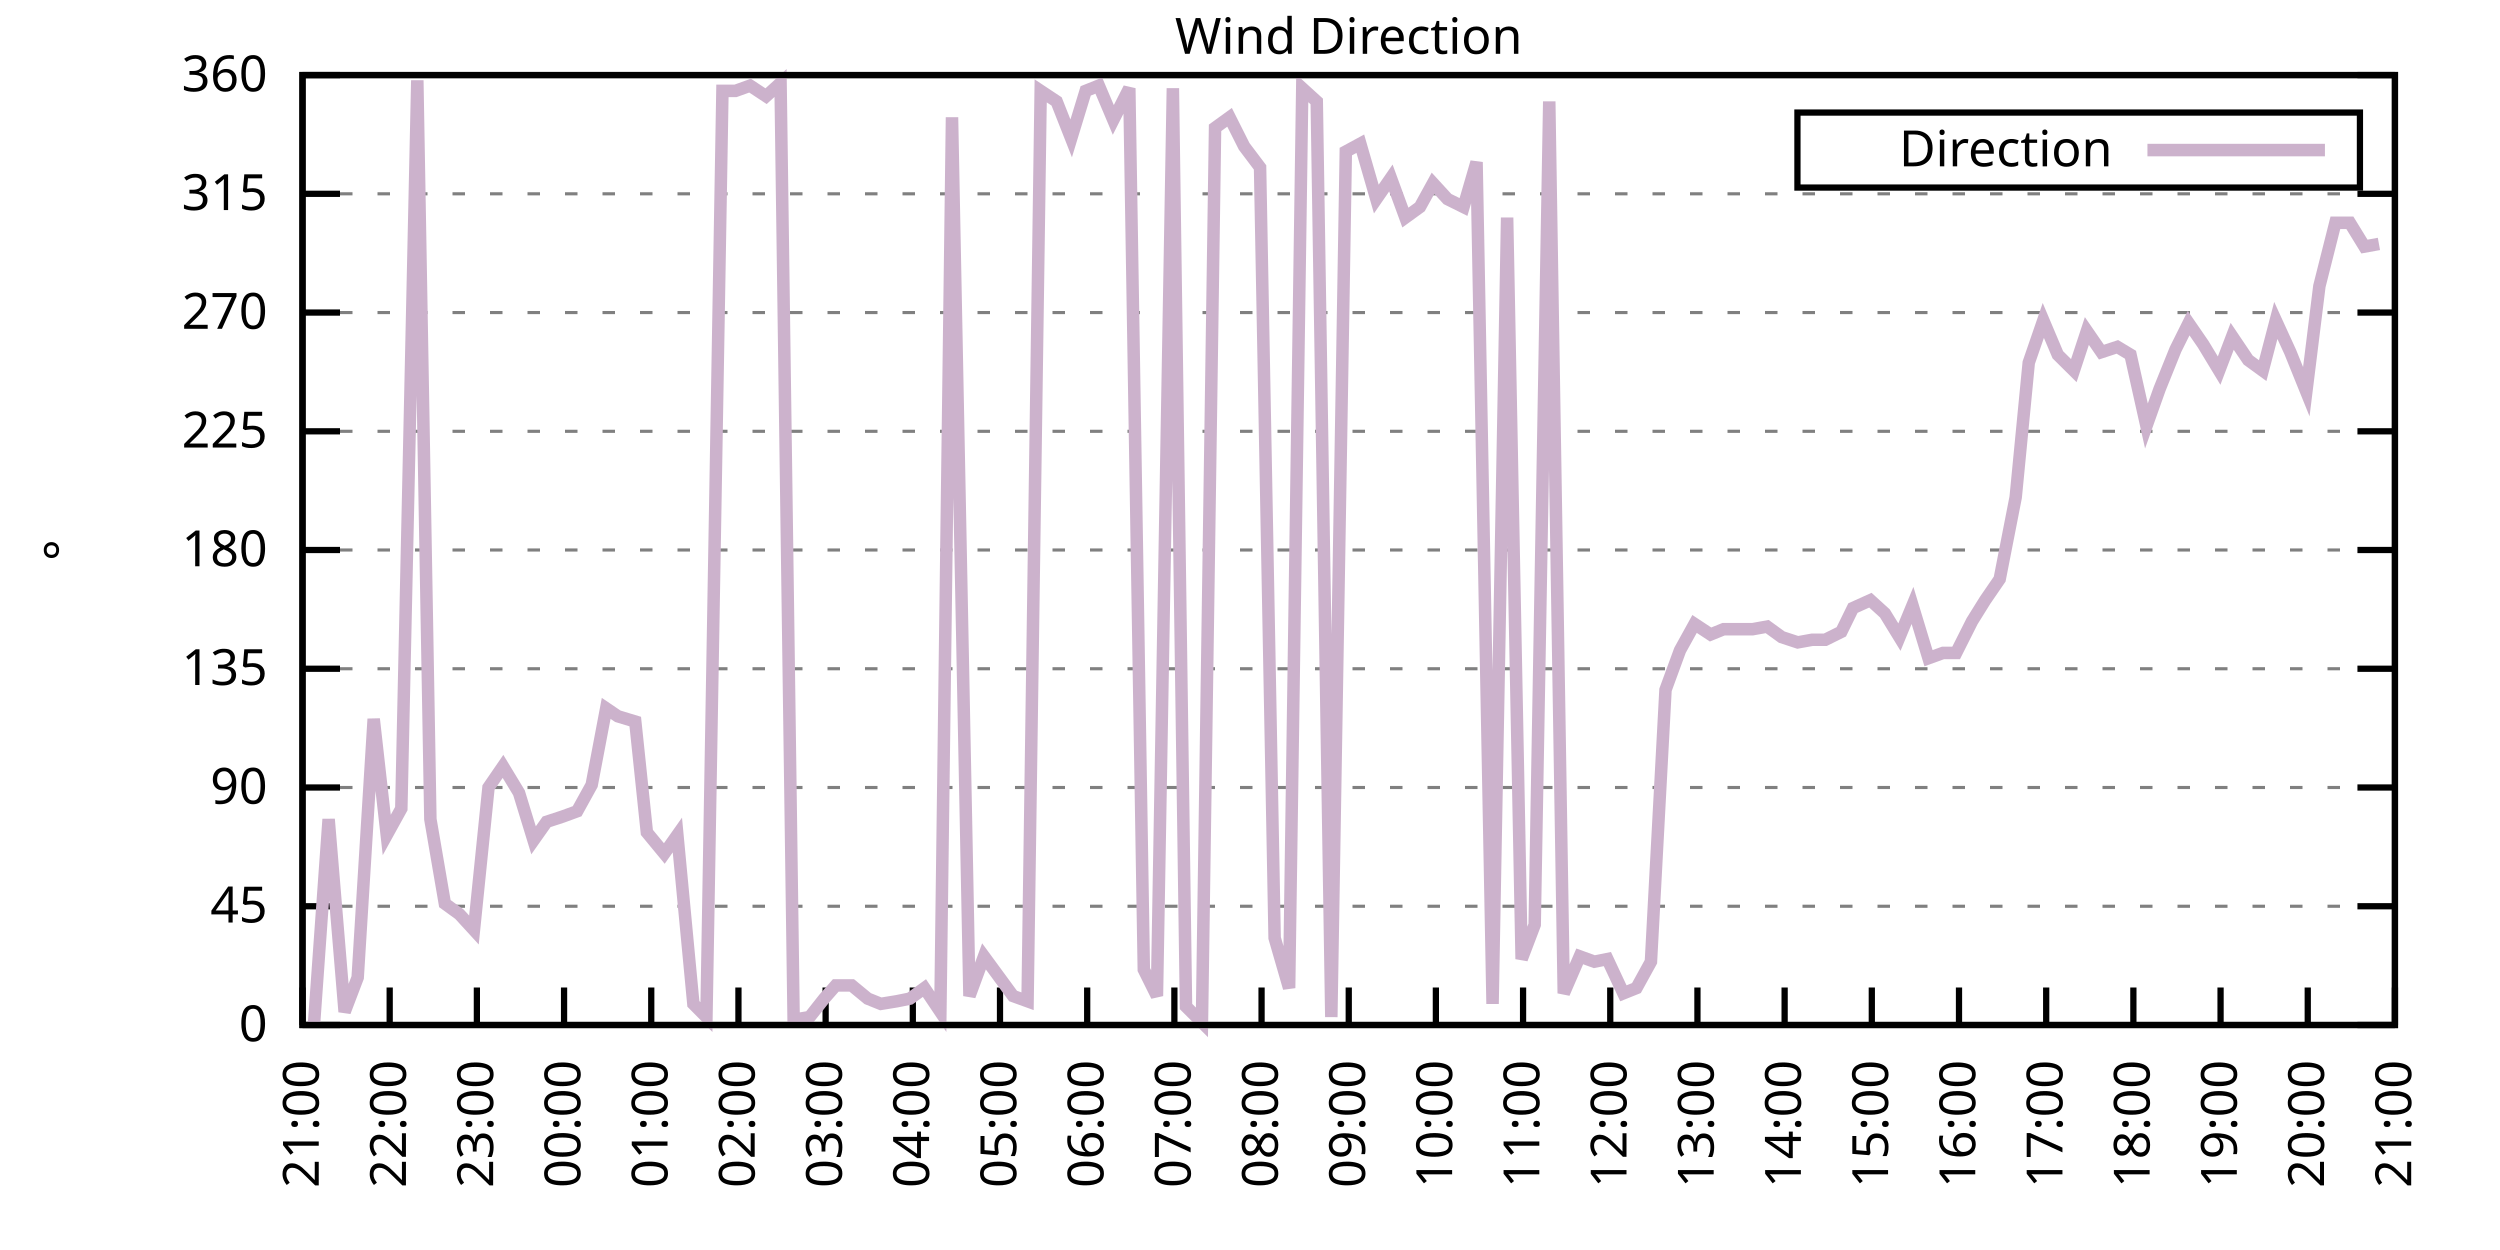
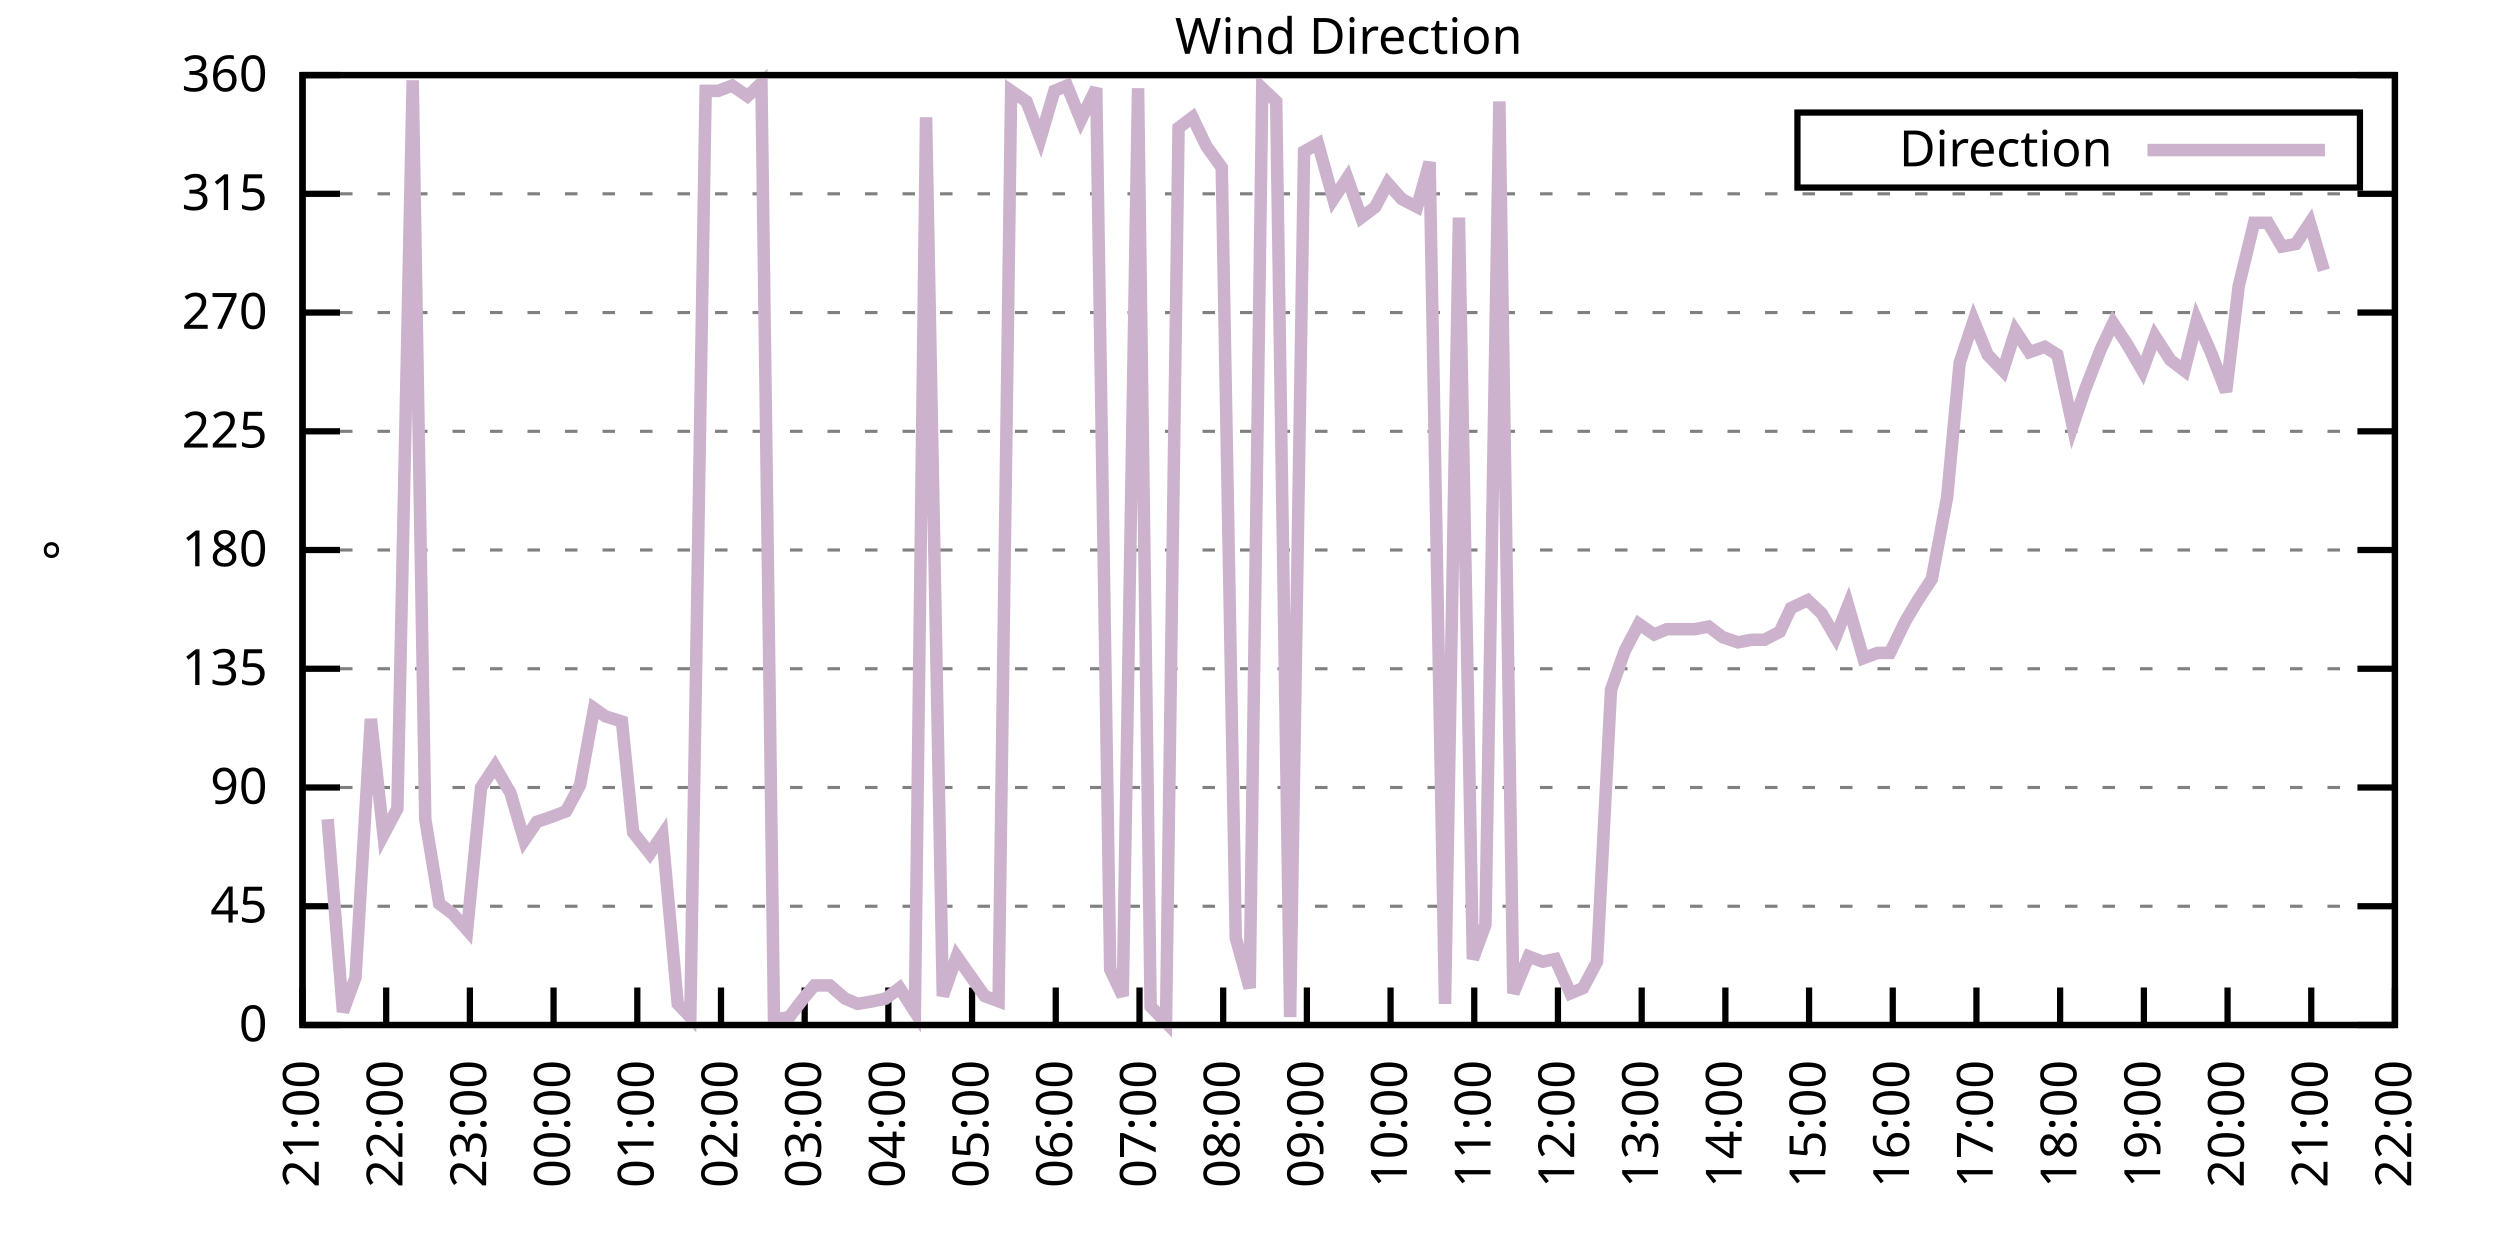
<svg xmlns="http://www.w3.org/2000/svg" xmlns:xlink="http://www.w3.org/1999/xlink" width="400" height="200" viewBox="0 0 400 200">
  <g id="gnuplot_canvas">
    <rect x="0" y="0" width="400" height="200" fill="none" />
    <defs>
      <circle id="gpDot" r="0.5" stroke-width="0.5" stroke="currentColor" />
      <path id="gpPt0" stroke-width="0.333" stroke="currentColor" d="M-1,0 h2 M0,-1 v2" />
      <path id="gpPt1" stroke-width="0.333" stroke="currentColor" d="M-1,-1 L1,1 M1,-1 L-1,1" />
      <path id="gpPt2" stroke-width="0.333" stroke="currentColor" d="M-1,0 L1,0 M0,-1 L0,1 M-1,-1 L1,1 M-1,1 L1,-1" />
      <rect id="gpPt3" stroke-width="0.333" stroke="currentColor" x="-1" y="-1" width="2" height="2" />
      <rect id="gpPt4" stroke-width="0.333" stroke="currentColor" fill="currentColor" x="-1" y="-1" width="2" height="2" />
      <circle id="gpPt5" stroke-width="0.333" stroke="currentColor" cx="0" cy="0" r="1" />
      <use xlink:href="#gpPt5" id="gpPt6" fill="currentColor" stroke="none" />
      <path id="gpPt7" stroke-width="0.333" stroke="currentColor" d="M0,-1.33 L-1.33,0.67 L1.33,0.67 z" />
      <use xlink:href="#gpPt7" id="gpPt8" fill="currentColor" stroke="none" />
      <use xlink:href="#gpPt7" id="gpPt9" stroke="currentColor" transform="rotate(180)" />
      <use xlink:href="#gpPt9" id="gpPt10" fill="currentColor" stroke="none" />
      <use xlink:href="#gpPt3" id="gpPt11" stroke="currentColor" transform="rotate(45)" />
      <use xlink:href="#gpPt11" id="gpPt12" fill="currentColor" stroke="none" />
      <path id="gpPt13" stroke-width="0.333" stroke="currentColor" d="M0,1.330 L1.265,0.411 L0.782,-1.067 L-0.782,-1.076 L-1.265,0.411 z" />
      <use xlink:href="#gpPt13" id="gpPt14" fill="currentColor" stroke="none" />
      <filter id="textbox" filterUnits="objectBoundingBox" x="0" y="0" height="1" width="1">
        <feFlood flood-color="white" flood-opacity="1" result="bgnd" />
        <feComposite in="SourceGraphic" in2="bgnd" operator="atop" />
      </filter>
      <filter id="greybox" filterUnits="objectBoundingBox" x="0" y="0" height="1" width="1">
        <feFlood flood-color="lightgrey" flood-opacity="1" result="grey" />
        <feComposite in="SourceGraphic" in2="grey" operator="atop" />
      </filter>
    </defs>
    <g fill="none" color="white" stroke="currentColor" stroke-width="1.00" stroke-linecap="butt" stroke-linejoin="miter">
</g>
    <g fill="none" color="black" stroke="currentColor" stroke-width="1.00" stroke-linecap="butt" stroke-linejoin="miter">
      <g stroke="none" shape-rendering="crispEdges">
        <polygon fill="rgb(255, 255, 255)" points="48.40,164.00 383.18,164.00 383.18,12.02 48.40,12.02 " />
      </g>
    </g>
    <g fill="none" color="black" stroke="currentColor" stroke-width="1.00" stroke-linecap="butt" stroke-linejoin="miter">
</g>
    <g fill="none" color="black" stroke="black" stroke-width="0.50" stroke-linecap="butt" stroke-linejoin="miter">
</g>
    <g fill="none" color="gray" stroke="currentColor" stroke-width="0.50" stroke-linecap="butt" stroke-linejoin="miter">
      <path stroke="gray" stroke-dasharray="2,4" class="gridline" d="M48.40,164.00 L383.19,164.00  " />
    </g>
    <g fill="none" color="gray" stroke="gray" stroke-width="1.00" stroke-linecap="butt" stroke-linejoin="miter">
</g>
    <g fill="none" color="black" stroke="currentColor" stroke-width="1.00" stroke-linecap="butt" stroke-linejoin="miter">
      <path stroke="black" d="M48.40,164.00 L54.40,164.00 M383.19,164.00 L377.19,164.00  " />
      <g transform="translate(42.80,166.60)" stroke="none" fill="black" font-family="Sans" font-size="8.00" text-anchor="end">
        <text>
          <tspan font-family="Sans"> 0</tspan>
        </text>
      </g>
    </g>
    <g fill="none" color="black" stroke="currentColor" stroke-width="1.00" stroke-linecap="butt" stroke-linejoin="miter">
</g>
    <g fill="none" color="black" stroke="black" stroke-width="0.50" stroke-linecap="butt" stroke-linejoin="miter">
</g>
    <g fill="none" color="gray" stroke="currentColor" stroke-width="0.50" stroke-linecap="butt" stroke-linejoin="miter">
      <path stroke="gray" stroke-dasharray="2,4" class="gridline" d="M48.40,145.00 L383.19,145.00  " />
    </g>
    <g fill="none" color="gray" stroke="gray" stroke-width="1.00" stroke-linecap="butt" stroke-linejoin="miter">
</g>
    <g fill="none" color="black" stroke="currentColor" stroke-width="1.00" stroke-linecap="butt" stroke-linejoin="miter">
      <path stroke="black" d="M48.40,145.00 L54.40,145.00 M383.19,145.00 L377.19,145.00  " />
      <g transform="translate(42.80,147.60)" stroke="none" fill="black" font-family="Sans" font-size="8.00" text-anchor="end">
        <text>
          <tspan font-family="Sans"> 45</tspan>
        </text>
      </g>
    </g>
    <g fill="none" color="black" stroke="currentColor" stroke-width="1.00" stroke-linecap="butt" stroke-linejoin="miter">
</g>
    <g fill="none" color="black" stroke="black" stroke-width="0.50" stroke-linecap="butt" stroke-linejoin="miter">
</g>
    <g fill="none" color="gray" stroke="currentColor" stroke-width="0.50" stroke-linecap="butt" stroke-linejoin="miter">
      <path stroke="gray" stroke-dasharray="2,4" class="gridline" d="M48.40,126.00 L383.19,126.00  " />
    </g>
    <g fill="none" color="gray" stroke="gray" stroke-width="1.00" stroke-linecap="butt" stroke-linejoin="miter">
</g>
    <g fill="none" color="black" stroke="currentColor" stroke-width="1.00" stroke-linecap="butt" stroke-linejoin="miter">
      <path stroke="black" d="M48.40,126.00 L54.40,126.00 M383.19,126.00 L377.19,126.00  " />
      <g transform="translate(42.80,128.60)" stroke="none" fill="black" font-family="Sans" font-size="8.00" text-anchor="end">
        <text>
          <tspan font-family="Sans"> 90</tspan>
        </text>
      </g>
    </g>
    <g fill="none" color="black" stroke="currentColor" stroke-width="1.00" stroke-linecap="butt" stroke-linejoin="miter">
</g>
    <g fill="none" color="black" stroke="black" stroke-width="0.50" stroke-linecap="butt" stroke-linejoin="miter">
</g>
    <g fill="none" color="gray" stroke="currentColor" stroke-width="0.50" stroke-linecap="butt" stroke-linejoin="miter">
      <path stroke="gray" stroke-dasharray="2,4" class="gridline" d="M48.40,107.00 L383.19,107.00  " />
    </g>
    <g fill="none" color="gray" stroke="gray" stroke-width="1.00" stroke-linecap="butt" stroke-linejoin="miter">
</g>
    <g fill="none" color="black" stroke="currentColor" stroke-width="1.00" stroke-linecap="butt" stroke-linejoin="miter">
      <path stroke="black" d="M48.40,107.00 L54.40,107.00 M383.19,107.00 L377.19,107.00  " />
      <g transform="translate(42.80,109.60)" stroke="none" fill="black" font-family="Sans" font-size="8.00" text-anchor="end">
        <text>
          <tspan font-family="Sans"> 135</tspan>
        </text>
      </g>
    </g>
    <g fill="none" color="black" stroke="currentColor" stroke-width="1.00" stroke-linecap="butt" stroke-linejoin="miter">
</g>
    <g fill="none" color="black" stroke="black" stroke-width="0.50" stroke-linecap="butt" stroke-linejoin="miter">
</g>
    <g fill="none" color="gray" stroke="currentColor" stroke-width="0.50" stroke-linecap="butt" stroke-linejoin="miter">
      <path stroke="gray" stroke-dasharray="2,4" class="gridline" d="M48.40,88.00 L383.19,88.00  " />
    </g>
    <g fill="none" color="gray" stroke="gray" stroke-width="1.00" stroke-linecap="butt" stroke-linejoin="miter">
</g>
    <g fill="none" color="black" stroke="currentColor" stroke-width="1.00" stroke-linecap="butt" stroke-linejoin="miter">
      <path stroke="black" d="M48.40,88.00 L54.40,88.00 M383.19,88.00 L377.19,88.00  " />
      <g transform="translate(42.80,90.60)" stroke="none" fill="black" font-family="Sans" font-size="8.00" text-anchor="end">
        <text>
          <tspan font-family="Sans"> 180</tspan>
        </text>
      </g>
    </g>
    <g fill="none" color="black" stroke="currentColor" stroke-width="1.00" stroke-linecap="butt" stroke-linejoin="miter">
</g>
    <g fill="none" color="black" stroke="black" stroke-width="0.50" stroke-linecap="butt" stroke-linejoin="miter">
</g>
    <g fill="none" color="gray" stroke="currentColor" stroke-width="0.50" stroke-linecap="butt" stroke-linejoin="miter">
      <path stroke="gray" stroke-dasharray="2,4" class="gridline" d="M48.40,69.01 L383.19,69.01  " />
    </g>
    <g fill="none" color="gray" stroke="gray" stroke-width="1.00" stroke-linecap="butt" stroke-linejoin="miter">
</g>
    <g fill="none" color="black" stroke="currentColor" stroke-width="1.00" stroke-linecap="butt" stroke-linejoin="miter">
      <path stroke="black" d="M48.40,69.01 L54.40,69.01 M383.19,69.01 L377.19,69.01  " />
      <g transform="translate(42.80,71.61)" stroke="none" fill="black" font-family="Sans" font-size="8.00" text-anchor="end">
        <text>
          <tspan font-family="Sans"> 225</tspan>
        </text>
      </g>
    </g>
    <g fill="none" color="black" stroke="currentColor" stroke-width="1.00" stroke-linecap="butt" stroke-linejoin="miter">
</g>
    <g fill="none" color="black" stroke="black" stroke-width="0.50" stroke-linecap="butt" stroke-linejoin="miter">
</g>
    <g fill="none" color="gray" stroke="currentColor" stroke-width="0.50" stroke-linecap="butt" stroke-linejoin="miter">
      <path stroke="gray" stroke-dasharray="2,4" class="gridline" d="M48.40,50.01 L383.19,50.01  " />
    </g>
    <g fill="none" color="gray" stroke="gray" stroke-width="1.00" stroke-linecap="butt" stroke-linejoin="miter">
</g>
    <g fill="none" color="black" stroke="currentColor" stroke-width="1.00" stroke-linecap="butt" stroke-linejoin="miter">
      <path stroke="black" d="M48.40,50.01 L54.40,50.01 M383.19,50.01 L377.19,50.01  " />
      <g transform="translate(42.80,52.61)" stroke="none" fill="black" font-family="Sans" font-size="8.00" text-anchor="end">
        <text>
          <tspan font-family="Sans"> 270</tspan>
        </text>
      </g>
    </g>
    <g fill="none" color="black" stroke="currentColor" stroke-width="1.00" stroke-linecap="butt" stroke-linejoin="miter">
</g>
    <g fill="none" color="black" stroke="black" stroke-width="0.50" stroke-linecap="butt" stroke-linejoin="miter">
</g>
    <g fill="none" color="gray" stroke="currentColor" stroke-width="0.50" stroke-linecap="butt" stroke-linejoin="miter">
      <path stroke="gray" stroke-dasharray="2,4" class="gridline" d="M48.40,31.01 L383.19,31.01  " />
    </g>
    <g fill="none" color="gray" stroke="gray" stroke-width="1.00" stroke-linecap="butt" stroke-linejoin="miter">
</g>
    <g fill="none" color="black" stroke="currentColor" stroke-width="1.00" stroke-linecap="butt" stroke-linejoin="miter">
      <path stroke="black" d="M48.40,31.01 L54.40,31.01 M383.19,31.01 L377.19,31.01  " />
      <g transform="translate(42.80,33.61)" stroke="none" fill="black" font-family="Sans" font-size="8.00" text-anchor="end">
        <text>
          <tspan font-family="Sans"> 315</tspan>
        </text>
      </g>
    </g>
    <g fill="none" color="black" stroke="currentColor" stroke-width="1.00" stroke-linecap="butt" stroke-linejoin="miter">
</g>
    <g fill="none" color="black" stroke="black" stroke-width="0.50" stroke-linecap="butt" stroke-linejoin="miter">
</g>
    <g fill="none" color="gray" stroke="currentColor" stroke-width="0.50" stroke-linecap="butt" stroke-linejoin="miter">
      <path stroke="gray" stroke-dasharray="2,4" class="gridline" d="M48.40,12.01 L383.19,12.01  " />
    </g>
    <g fill="none" color="gray" stroke="gray" stroke-width="1.00" stroke-linecap="butt" stroke-linejoin="miter">
</g>
    <g fill="none" color="black" stroke="currentColor" stroke-width="1.00" stroke-linecap="butt" stroke-linejoin="miter">
      <path stroke="black" d="M48.40,12.01 L54.40,12.01 M383.19,12.01 L377.19,12.01  " />
      <g transform="translate(42.80,14.61)" stroke="none" fill="black" font-family="Sans" font-size="8.00" text-anchor="end">
        <text>
          <tspan font-family="Sans"> 360</tspan>
        </text>
      </g>
    </g>
    <g fill="none" color="black" stroke="currentColor" stroke-width="1.00" stroke-linecap="butt" stroke-linejoin="miter">
      <path stroke="black" d="M48.40,164.00 L48.40,158.00  " />
      <g transform="translate(51.00,169.60) rotate(270.00)" stroke="none" fill="black" font-family="Sans" font-size="8.00" text-anchor="end">
        <text>
          <tspan font-family="Sans">21:00</tspan>
        </text>
      </g>
    </g>
    <g fill="none" color="black" stroke="currentColor" stroke-width="1.00" stroke-linecap="butt" stroke-linejoin="miter">
-       <path stroke="black" d="M62.35,164.00 L62.35,158.00  " />
-       <g transform="translate(64.95,169.60) rotate(270.00)" stroke="none" fill="black" font-family="Sans" font-size="8.00" text-anchor="end">
+       <path stroke="black" d="M61.79,164.00 L61.79,158.00  " />
+       <g transform="translate(64.39,169.60) rotate(270.00)" stroke="none" fill="black" font-family="Sans" font-size="8.00" text-anchor="end">
        <text>
          <tspan font-family="Sans">22:00</tspan>
        </text>
      </g>
    </g>
    <g fill="none" color="black" stroke="currentColor" stroke-width="1.00" stroke-linecap="butt" stroke-linejoin="miter">
-       <path stroke="black" d="M76.30,164.00 L76.30,158.00  " />
-       <g transform="translate(78.90,169.60) rotate(270.00)" stroke="none" fill="black" font-family="Sans" font-size="8.00" text-anchor="end">
+       <path stroke="black" d="M75.18,164.00 L75.18,158.00  " />
+       <g transform="translate(77.78,169.60) rotate(270.00)" stroke="none" fill="black" font-family="Sans" font-size="8.00" text-anchor="end">
        <text>
          <tspan font-family="Sans">23:00</tspan>
        </text>
      </g>
    </g>
    <g fill="none" color="black" stroke="currentColor" stroke-width="1.00" stroke-linecap="butt" stroke-linejoin="miter">
-       <path stroke="black" d="M90.25,164.00 L90.25,158.00  " />
-       <g transform="translate(92.85,169.60) rotate(270.00)" stroke="none" fill="black" font-family="Sans" font-size="8.00" text-anchor="end">
+       <path stroke="black" d="M88.57,164.00 L88.57,158.00  " />
+       <g transform="translate(91.17,169.60) rotate(270.00)" stroke="none" fill="black" font-family="Sans" font-size="8.00" text-anchor="end">
        <text>
          <tspan font-family="Sans">00:00</tspan>
        </text>
      </g>
    </g>
    <g fill="none" color="black" stroke="currentColor" stroke-width="1.00" stroke-linecap="butt" stroke-linejoin="miter">
-       <path stroke="black" d="M104.20,164.00 L104.20,158.00  " />
-       <g transform="translate(106.80,169.60) rotate(270.00)" stroke="none" fill="black" font-family="Sans" font-size="8.00" text-anchor="end">
+       <path stroke="black" d="M101.97,164.00 L101.97,158.00  " />
+       <g transform="translate(104.57,169.60) rotate(270.00)" stroke="none" fill="black" font-family="Sans" font-size="8.00" text-anchor="end">
        <text>
          <tspan font-family="Sans">01:00</tspan>
        </text>
      </g>
    </g>
    <g fill="none" color="black" stroke="currentColor" stroke-width="1.00" stroke-linecap="butt" stroke-linejoin="miter">
-       <path stroke="black" d="M118.15,164.00 L118.15,158.00  " />
-       <g transform="translate(120.75,169.60) rotate(270.00)" stroke="none" fill="black" font-family="Sans" font-size="8.00" text-anchor="end">
+       <path stroke="black" d="M115.36,164.00 L115.36,158.00  " />
+       <g transform="translate(117.96,169.60) rotate(270.00)" stroke="none" fill="black" font-family="Sans" font-size="8.00" text-anchor="end">
        <text>
          <tspan font-family="Sans">02:00</tspan>
        </text>
      </g>
    </g>
    <g fill="none" color="black" stroke="currentColor" stroke-width="1.00" stroke-linecap="butt" stroke-linejoin="miter">
-       <path stroke="black" d="M132.10,164.00 L132.10,158.00  " />
-       <g transform="translate(134.70,169.60) rotate(270.00)" stroke="none" fill="black" font-family="Sans" font-size="8.00" text-anchor="end">
+       <path stroke="black" d="M128.75,164.00 L128.75,158.00  " />
+       <g transform="translate(131.35,169.60) rotate(270.00)" stroke="none" fill="black" font-family="Sans" font-size="8.00" text-anchor="end">
        <text>
          <tspan font-family="Sans">03:00</tspan>
        </text>
      </g>
    </g>
    <g fill="none" color="black" stroke="currentColor" stroke-width="1.00" stroke-linecap="butt" stroke-linejoin="miter">
-       <path stroke="black" d="M146.05,164.00 L146.05,158.00  " />
-       <g transform="translate(148.65,169.60) rotate(270.00)" stroke="none" fill="black" font-family="Sans" font-size="8.00" text-anchor="end">
+       <path stroke="black" d="M142.14,164.00 L142.14,158.00  " />
+       <g transform="translate(144.74,169.60) rotate(270.00)" stroke="none" fill="black" font-family="Sans" font-size="8.00" text-anchor="end">
        <text>
          <tspan font-family="Sans">04:00</tspan>
        </text>
      </g>
    </g>
    <g fill="none" color="black" stroke="currentColor" stroke-width="1.00" stroke-linecap="butt" stroke-linejoin="miter">
-       <path stroke="black" d="M160.00,164.00 L160.00,158.00  " />
-       <g transform="translate(162.60,169.60) rotate(270.00)" stroke="none" fill="black" font-family="Sans" font-size="8.00" text-anchor="end">
+       <path stroke="black" d="M155.53,164.00 L155.53,158.00  " />
+       <g transform="translate(158.13,169.60) rotate(270.00)" stroke="none" fill="black" font-family="Sans" font-size="8.00" text-anchor="end">
        <text>
          <tspan font-family="Sans">05:00</tspan>
        </text>
      </g>
    </g>
    <g fill="none" color="black" stroke="currentColor" stroke-width="1.00" stroke-linecap="butt" stroke-linejoin="miter">
-       <path stroke="black" d="M173.95,164.00 L173.95,158.00  " />
-       <g transform="translate(176.55,169.60) rotate(270.00)" stroke="none" fill="black" font-family="Sans" font-size="8.00" text-anchor="end">
+       <path stroke="black" d="M168.92,164.00 L168.92,158.00  " />
+       <g transform="translate(171.52,169.60) rotate(270.00)" stroke="none" fill="black" font-family="Sans" font-size="8.00" text-anchor="end">
        <text>
          <tspan font-family="Sans">06:00</tspan>
        </text>
      </g>
    </g>
    <g fill="none" color="black" stroke="currentColor" stroke-width="1.00" stroke-linecap="butt" stroke-linejoin="miter">
-       <path stroke="black" d="M187.90,164.00 L187.90,158.00  " />
-       <g transform="translate(190.50,169.60) rotate(270.00)" stroke="none" fill="black" font-family="Sans" font-size="8.00" text-anchor="end">
+       <path stroke="black" d="M182.32,164.00 L182.32,158.00  " />
+       <g transform="translate(184.92,169.60) rotate(270.00)" stroke="none" fill="black" font-family="Sans" font-size="8.00" text-anchor="end">
        <text>
          <tspan font-family="Sans">07:00</tspan>
        </text>
      </g>
    </g>
    <g fill="none" color="black" stroke="currentColor" stroke-width="1.00" stroke-linecap="butt" stroke-linejoin="miter">
-       <path stroke="black" d="M201.85,164.00 L201.85,158.00  " />
-       <g transform="translate(204.45,169.60) rotate(270.00)" stroke="none" fill="black" font-family="Sans" font-size="8.00" text-anchor="end">
+       <path stroke="black" d="M195.71,164.00 L195.71,158.00  " />
+       <g transform="translate(198.31,169.60) rotate(270.00)" stroke="none" fill="black" font-family="Sans" font-size="8.00" text-anchor="end">
        <text>
          <tspan font-family="Sans">08:00</tspan>
        </text>
      </g>
    </g>
    <g fill="none" color="black" stroke="currentColor" stroke-width="1.00" stroke-linecap="butt" stroke-linejoin="miter">
-       <path stroke="black" d="M215.80,164.00 L215.80,158.00  " />
-       <g transform="translate(218.40,169.60) rotate(270.00)" stroke="none" fill="black" font-family="Sans" font-size="8.00" text-anchor="end">
+       <path stroke="black" d="M209.10,164.00 L209.10,158.00  " />
+       <g transform="translate(211.70,169.60) rotate(270.00)" stroke="none" fill="black" font-family="Sans" font-size="8.00" text-anchor="end">
        <text>
          <tspan font-family="Sans">09:00</tspan>
        </text>
      </g>
    </g>
    <g fill="none" color="black" stroke="currentColor" stroke-width="1.00" stroke-linecap="butt" stroke-linejoin="miter">
-       <path stroke="black" d="M229.74,164.00 L229.74,158.00  " />
-       <g transform="translate(232.34,169.60) rotate(270.00)" stroke="none" fill="black" font-family="Sans" font-size="8.00" text-anchor="end">
+       <path stroke="black" d="M222.49,164.00 L222.49,158.00  " />
+       <g transform="translate(225.09,169.60) rotate(270.00)" stroke="none" fill="black" font-family="Sans" font-size="8.00" text-anchor="end">
        <text>
          <tspan font-family="Sans">10:00</tspan>
        </text>
      </g>
    </g>
    <g fill="none" color="black" stroke="currentColor" stroke-width="1.00" stroke-linecap="butt" stroke-linejoin="miter">
-       <path stroke="black" d="M243.69,164.00 L243.69,158.00  " />
-       <g transform="translate(246.29,169.60) rotate(270.00)" stroke="none" fill="black" font-family="Sans" font-size="8.00" text-anchor="end">
+       <path stroke="black" d="M235.88,164.00 L235.88,158.00  " />
+       <g transform="translate(238.48,169.60) rotate(270.00)" stroke="none" fill="black" font-family="Sans" font-size="8.00" text-anchor="end">
        <text>
          <tspan font-family="Sans">11:00</tspan>
        </text>
      </g>
    </g>
    <g fill="none" color="black" stroke="currentColor" stroke-width="1.00" stroke-linecap="butt" stroke-linejoin="miter">
-       <path stroke="black" d="M257.64,164.00 L257.64,158.00  " />
-       <g transform="translate(260.24,169.60) rotate(270.00)" stroke="none" fill="black" font-family="Sans" font-size="8.00" text-anchor="end">
+       <path stroke="black" d="M249.27,164.00 L249.27,158.00  " />
+       <g transform="translate(251.87,169.60) rotate(270.00)" stroke="none" fill="black" font-family="Sans" font-size="8.00" text-anchor="end">
        <text>
          <tspan font-family="Sans">12:00</tspan>
        </text>
      </g>
    </g>
    <g fill="none" color="black" stroke="currentColor" stroke-width="1.00" stroke-linecap="butt" stroke-linejoin="miter">
-       <path stroke="black" d="M271.59,164.00 L271.59,158.00  " />
-       <g transform="translate(274.19,169.60) rotate(270.00)" stroke="none" fill="black" font-family="Sans" font-size="8.00" text-anchor="end">
+       <path stroke="black" d="M262.67,164.00 L262.67,158.00  " />
+       <g transform="translate(265.27,169.60) rotate(270.00)" stroke="none" fill="black" font-family="Sans" font-size="8.00" text-anchor="end">
        <text>
          <tspan font-family="Sans">13:00</tspan>
        </text>
      </g>
    </g>
    <g fill="none" color="black" stroke="currentColor" stroke-width="1.00" stroke-linecap="butt" stroke-linejoin="miter">
-       <path stroke="black" d="M285.54,164.00 L285.54,158.00  " />
-       <g transform="translate(288.14,169.60) rotate(270.00)" stroke="none" fill="black" font-family="Sans" font-size="8.00" text-anchor="end">
+       <path stroke="black" d="M276.06,164.00 L276.06,158.00  " />
+       <g transform="translate(278.66,169.60) rotate(270.00)" stroke="none" fill="black" font-family="Sans" font-size="8.00" text-anchor="end">
        <text>
          <tspan font-family="Sans">14:00</tspan>
        </text>
      </g>
    </g>
    <g fill="none" color="black" stroke="currentColor" stroke-width="1.00" stroke-linecap="butt" stroke-linejoin="miter">
-       <path stroke="black" d="M299.49,164.00 L299.49,158.00  " />
-       <g transform="translate(302.09,169.60) rotate(270.00)" stroke="none" fill="black" font-family="Sans" font-size="8.00" text-anchor="end">
+       <path stroke="black" d="M289.45,164.00 L289.45,158.00  " />
+       <g transform="translate(292.05,169.60) rotate(270.00)" stroke="none" fill="black" font-family="Sans" font-size="8.00" text-anchor="end">
        <text>
          <tspan font-family="Sans">15:00</tspan>
        </text>
      </g>
    </g>
    <g fill="none" color="black" stroke="currentColor" stroke-width="1.00" stroke-linecap="butt" stroke-linejoin="miter">
-       <path stroke="black" d="M313.44,164.00 L313.44,158.00  " />
-       <g transform="translate(316.04,169.60) rotate(270.00)" stroke="none" fill="black" font-family="Sans" font-size="8.00" text-anchor="end">
+       <path stroke="black" d="M302.84,164.00 L302.84,158.00  " />
+       <g transform="translate(305.44,169.60) rotate(270.00)" stroke="none" fill="black" font-family="Sans" font-size="8.00" text-anchor="end">
        <text>
          <tspan font-family="Sans">16:00</tspan>
        </text>
      </g>
    </g>
    <g fill="none" color="black" stroke="currentColor" stroke-width="1.00" stroke-linecap="butt" stroke-linejoin="miter">
-       <path stroke="black" d="M327.39,164.00 L327.39,158.00  " />
-       <g transform="translate(329.99,169.60) rotate(270.00)" stroke="none" fill="black" font-family="Sans" font-size="8.00" text-anchor="end">
+       <path stroke="black" d="M316.23,164.00 L316.23,158.00  " />
+       <g transform="translate(318.83,169.60) rotate(270.00)" stroke="none" fill="black" font-family="Sans" font-size="8.00" text-anchor="end">
        <text>
          <tspan font-family="Sans">17:00</tspan>
        </text>
      </g>
    </g>
    <g fill="none" color="black" stroke="currentColor" stroke-width="1.00" stroke-linecap="butt" stroke-linejoin="miter">
-       <path stroke="black" d="M341.34,164.00 L341.34,158.00  " />
-       <g transform="translate(343.94,169.60) rotate(270.00)" stroke="none" fill="black" font-family="Sans" font-size="8.00" text-anchor="end">
+       <path stroke="black" d="M329.62,164.00 L329.62,158.00  " />
+       <g transform="translate(332.22,169.60) rotate(270.00)" stroke="none" fill="black" font-family="Sans" font-size="8.00" text-anchor="end">
        <text>
          <tspan font-family="Sans">18:00</tspan>
        </text>
      </g>
    </g>
    <g fill="none" color="black" stroke="currentColor" stroke-width="1.00" stroke-linecap="butt" stroke-linejoin="miter">
-       <path stroke="black" d="M355.29,164.00 L355.29,158.00  " />
-       <g transform="translate(357.89,169.60) rotate(270.00)" stroke="none" fill="black" font-family="Sans" font-size="8.00" text-anchor="end">
+       <path stroke="black" d="M343.02,164.00 L343.02,158.00  " />
+       <g transform="translate(345.62,169.60) rotate(270.00)" stroke="none" fill="black" font-family="Sans" font-size="8.00" text-anchor="end">
        <text>
          <tspan font-family="Sans">19:00</tspan>
        </text>
      </g>
    </g>
    <g fill="none" color="black" stroke="currentColor" stroke-width="1.00" stroke-linecap="butt" stroke-linejoin="miter">
-       <path stroke="black" d="M369.24,164.00 L369.24,158.00  " />
-       <g transform="translate(371.84,169.60) rotate(270.00)" stroke="none" fill="black" font-family="Sans" font-size="8.00" text-anchor="end">
+       <path stroke="black" d="M356.41,164.00 L356.41,158.00  " />
+       <g transform="translate(359.01,169.60) rotate(270.00)" stroke="none" fill="black" font-family="Sans" font-size="8.00" text-anchor="end">
        <text>
          <tspan font-family="Sans">20:00</tspan>
+         </text>
+       </g>
+     </g>
+     <g fill="none" color="black" stroke="currentColor" stroke-width="1.00" stroke-linecap="butt" stroke-linejoin="miter">
+       <path stroke="black" d="M369.80,164.00 L369.80,158.00  " />
+       <g transform="translate(372.40,169.60) rotate(270.00)" stroke="none" fill="black" font-family="Sans" font-size="8.00" text-anchor="end">
+         <text>
+           <tspan font-family="Sans">21:00</tspan>
        </text>
      </g>
    </g>
    <g fill="none" color="black" stroke="currentColor" stroke-width="1.00" stroke-linecap="butt" stroke-linejoin="miter">
      <path stroke="black" d="M383.19,164.00 L383.19,158.00  " />
      <g transform="translate(385.79,169.60) rotate(270.00)" stroke="none" fill="black" font-family="Sans" font-size="8.00" text-anchor="end">
        <text>
-           <tspan font-family="Sans">21:00</tspan>
+           <tspan font-family="Sans">22:00</tspan>
        </text>
      </g>
    </g>
    <g fill="none" color="black" stroke="currentColor" stroke-width="1.00" stroke-linecap="butt" stroke-linejoin="miter">
</g>
    <g fill="none" color="black" stroke="currentColor" stroke-width="1.00" stroke-linecap="butt" stroke-linejoin="miter">
      <path stroke="black" d="M48.40,12.01 L48.40,164.00 L383.19,164.00 L383.19,12.01 L48.40,12.01 Z  " />
    </g>
    <g fill="none" color="black" stroke="currentColor" stroke-width="1.00" stroke-linecap="butt" stroke-linejoin="miter">
</g>
    <g fill="none" color="black" stroke="currentColor" stroke-width="1.00" stroke-linecap="butt" stroke-linejoin="miter">
      <path stroke="black" d="M287.59,30.01 L287.59,18.01 L377.59,18.01 L377.59,30.01 L287.59,30.01 Z  " />
    </g>
    <g id="Wind_direction_plot_1">
      <g fill="none" color="white" stroke="black" stroke-width="2.00" stroke-linecap="butt" stroke-linejoin="miter">
</g>
      <g fill="none" color="black" stroke="currentColor" stroke-width="2.00" stroke-linecap="butt" stroke-linejoin="miter">
        <g transform="translate(337.99,26.61)" stroke="none" fill="black" font-family="Sans" font-size="8.00" text-anchor="end">
          <text>
            <tspan font-family="Sans">Direction</tspan>
          </text>
        </g>
      </g>
      <g fill="none" color="black" stroke="currentColor" stroke-width="2.00" stroke-linecap="butt" stroke-linejoin="miter">
-         <path stroke="rgb(204, 178, 204)" d="M343.59,24.01 L371.99,24.01 M50.26,163.58 L52.58,131.07 L55.14,161.89 L57.23,156.40 L59.79,115.03 L61.88,133.60   L64.21,129.38 L66.77,12.85 L68.86,131.07 L71.18,144.58 L73.51,146.27 L75.83,148.80 L78.16,126.00 L80.48,122.62   L83.04,126.85 L85.37,134.45 L87.46,131.49 L90.02,130.65 L92.34,129.80 L94.67,125.58 L96.99,113.34 L98.85,114.60   L101.64,115.45 L103.50,133.18 L106.29,136.56 L108.38,133.60 L110.94,160.62 L113.03,162.73 L115.59,14.54 L117.68,14.54   L120.01,13.70 L122.57,15.39 L124.89,13.28 L126.98,163.16 L129.54,162.73 L131.87,159.78 L133.72,157.67 L136.28,157.67   L138.84,159.78 L140.93,160.62 L143.49,160.20 L145.58,159.78 L147.91,158.09 L150.46,161.89 L152.32,18.77 L155.11,159.36   L157.44,153.02 L162.09,159.36 L164.41,160.20 L166.51,14.54 L169.06,16.23 L171.39,22.14 L173.71,14.54 L175.81,13.70   L178.13,19.19 L180.69,14.12 L183.01,155.13 L185.11,159.36 L187.66,14.12 L189.76,161.04 L192.31,163.58 L194.41,20.45   L196.73,18.77 L199.06,23.41 L201.61,26.79 L203.94,150.07 L206.26,158.09 L208.36,14.12 L210.68,16.23 L213.01,162.73   L215.33,24.25 L217.65,22.99 L220.21,31.85 L222.54,28.48 L224.86,34.81 L227.19,33.12 L229.28,29.32 L231.60,31.85   L234.16,33.12 L236.25,25.94 L238.81,160.62 L241.14,34.81 L243.46,153.45 L245.55,147.96 L247.88,16.23 L250.20,158.93   L252.76,153.02 L255.09,153.87 L257.18,153.45 L259.74,158.93 L261.83,158.09 L264.15,153.87 L266.48,110.38 L268.80,104.05   L271.13,99.83 L273.69,101.52 L275.78,100.67 L278.34,100.67 L280.43,100.67 L282.75,100.25 L285.08,101.94 L287.64,102.78   L289.96,102.36 L292.05,102.36 L294.61,101.09 L296.47,97.29 L299.26,96.03 L301.58,98.14 L303.91,101.94 L306.00,96.87   L308.56,105.31 L310.88,104.47 L312.98,104.47 L315.53,99.40 L317.63,96.03 L319.95,92.65 L322.51,79.56 L324.60,58.03   L326.93,51.27 L329.25,56.76 L331.81,59.30 L333.90,52.96 L336.23,56.34 L338.78,55.50 L340.88,56.76 L343.43,68.16   L345.53,62.25 L348.08,55.92 L350.18,51.70 L352.50,55.07 L355.06,59.30 L357.15,53.81 L359.71,57.61 L362.03,59.30   L364.13,51.27 L366.45,56.34 L369.01,62.67 L371.10,45.79 L373.66,35.65 L375.98,35.65 L378.31,39.45 L380.63,39.03    " />
+         <path stroke="rgb(204, 178, 204)" d="M343.59,24.01 L371.99,24.01 M52.42,131.07 L54.87,161.89 L56.88,156.40 L59.34,115.03 L61.35,133.60 L63.58,129.38   L66.03,12.85 L68.04,131.07 L70.27,144.58 L72.50,146.27 L74.74,148.80 L76.97,126.00 L79.20,122.62 L81.66,126.85   L83.89,134.45 L85.90,131.49 L88.35,130.65 L90.58,129.80 L92.82,125.58 L95.05,113.34 L96.83,114.60 L99.51,115.45   L101.30,133.18 L103.98,136.56 L105.98,133.60 L108.44,160.62 L110.45,162.73 L112.90,14.54 L114.91,14.54 L117.14,13.70   L119.60,15.39 L121.83,13.28 L123.84,163.16 L126.29,162.73 L128.53,159.78 L130.31,157.67 L132.77,157.67 L135.22,159.78   L137.23,160.62 L139.69,160.20 L141.69,159.78 L143.93,158.09 L146.38,161.89 L148.17,18.77 L150.85,159.36 L153.08,153.02   L157.54,159.36 L159.77,160.20 L161.78,14.54 L164.24,16.23 L166.47,22.14 L168.70,14.54 L170.71,13.70 L172.94,19.19   L175.40,14.12 L177.63,155.13 L179.64,159.36 L182.09,14.12 L184.10,161.04 L186.56,163.58 L188.57,20.45 L190.80,18.77   L193.03,23.41 L195.48,26.79 L197.72,150.07 L199.95,158.09 L201.96,14.12 L204.19,16.23 L206.42,162.73 L208.65,24.25   L210.88,22.99 L213.34,31.85 L215.57,28.48 L217.80,34.81 L220.04,33.12 L222.04,29.32 L224.28,31.85 L226.73,33.12   L228.74,25.94 L231.20,160.62 L233.43,34.81 L235.66,153.45 L237.67,147.96 L239.90,16.23 L242.13,158.93 L244.59,153.02   L246.82,153.87 L248.83,153.45 L251.28,158.93 L253.29,158.09 L255.52,153.87 L257.76,110.38 L259.99,104.05 L262.22,99.83   L264.67,101.52 L266.68,100.67 L269.14,100.67 L271.15,100.67 L273.38,100.25 L275.61,101.94 L278.07,102.78 L280.30,102.36   L282.31,102.36 L284.76,101.09 L286.55,97.29 L289.23,96.03 L291.46,98.14 L293.69,101.94 L295.70,96.87 L298.15,105.31   L300.39,104.47 L302.39,104.47 L304.85,99.40 L306.86,96.03 L309.09,92.65 L311.54,79.56 L313.55,58.03 L315.79,51.27   L318.02,56.76 L320.47,59.30 L322.48,52.96 L324.71,56.34 L327.17,55.50 L329.18,56.76 L331.63,68.16 L333.64,62.25   L336.10,55.92 L338.10,51.70 L340.34,55.07 L342.79,59.30 L344.80,53.81 L347.26,57.61 L349.49,59.30 L351.50,51.27   L353.73,56.34 L356.18,62.67 L358.19,45.79 L360.65,35.65 L362.88,35.65 L365.11,39.45 L367.34,39.03 L369.58,35.65   L371.81,43.25  " />
      </g>
    </g>
    <g fill="none" color="black" stroke="currentColor" stroke-width="2.00" stroke-linecap="butt" stroke-linejoin="miter">
</g>
    <g fill="none" color="black" stroke="black" stroke-width="1.00" stroke-linecap="butt" stroke-linejoin="miter">
</g>
    <g fill="none" color="black" stroke="currentColor" stroke-width="1.00" stroke-linecap="butt" stroke-linejoin="miter">
      <path stroke="black" d="M48.40,12.01 L48.40,164.00 L383.19,164.00 L383.19,12.01 L48.40,12.01 Z  " />
      <g transform="translate(12.80,88.01) rotate(270.00)" stroke="none" fill="black" font-family="Sans" font-size="8.00" text-anchor="middle">
        <text>
          <tspan font-family="Sans">°</tspan>
        </text>
      </g>
    </g>
    <g fill="none" color="black" stroke="currentColor" stroke-width="1.00" stroke-linecap="butt" stroke-linejoin="miter">
</g>
    <g fill="none" color="black" stroke="currentColor" stroke-width="1.00" stroke-linecap="butt" stroke-linejoin="miter">
      <g transform="translate(215.79,8.61)" stroke="none" fill="black" font-family="Sans" font-size="8.00" text-anchor="middle">
        <text>
          <tspan font-family="Sans">Wind Direction</tspan>
        </text>
      </g>
    </g>
    <g fill="none" color="black" stroke="currentColor" stroke-width="1.00" stroke-linecap="butt" stroke-linejoin="miter">
</g>
  </g>
</svg>
